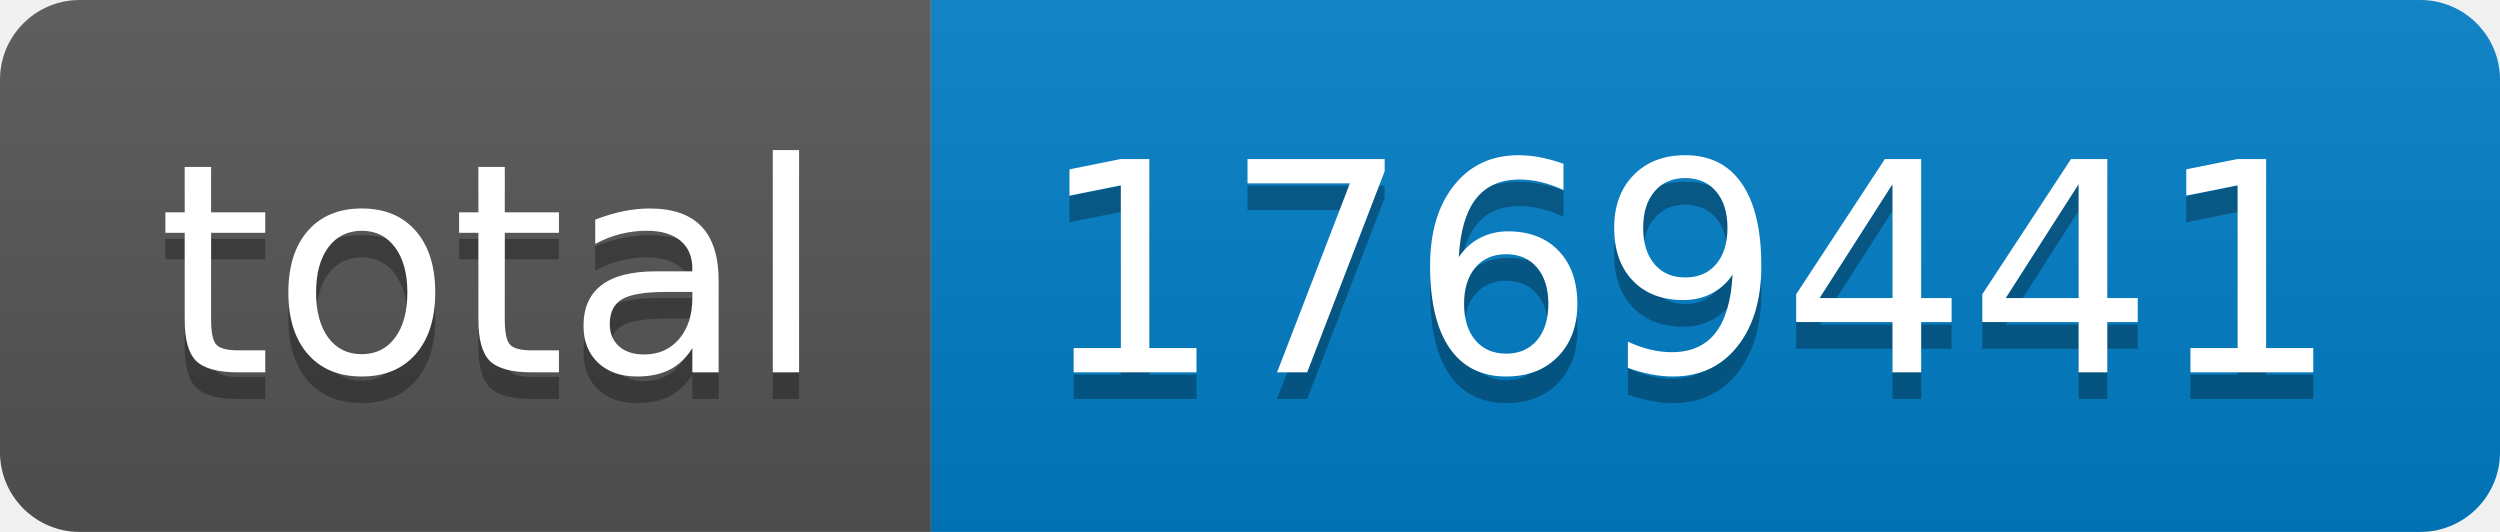
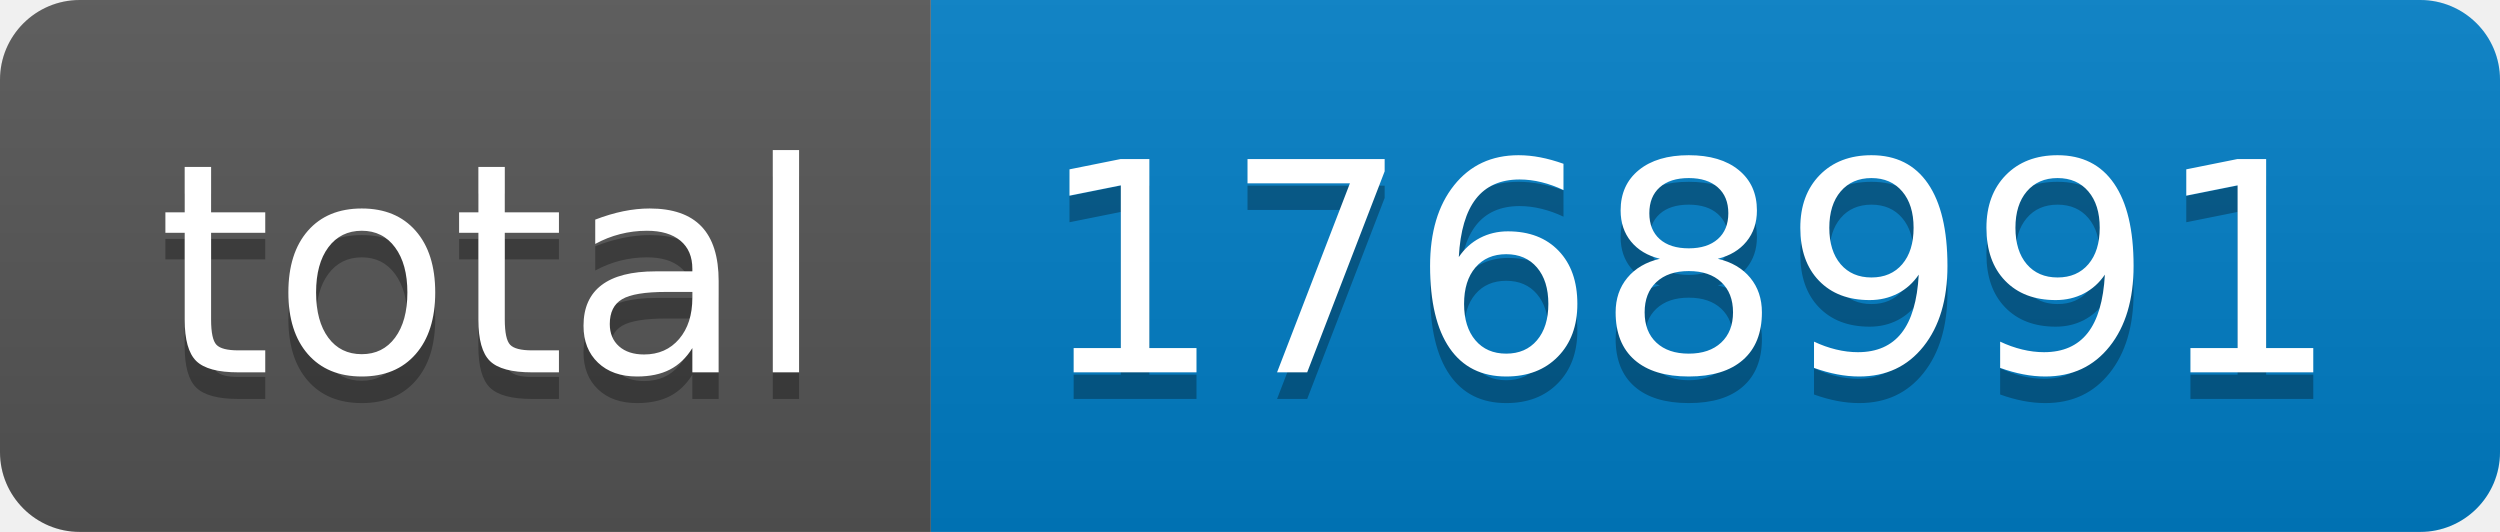
- <svg xmlns="http://www.w3.org/2000/svg" width="94" height="20" role="img" aria-label="total: 1769441">
+ <svg xmlns="http://www.w3.org/2000/svg" width="94" height="20" role="img" aria-label="total: 1768991">
  <linearGradient id="s" x2="0" y2="100%">
    <stop offset="0" stop-color="#bbb" stop-opacity=".1" />
    <stop offset="1" stop-opacity=".1" />
  </linearGradient>
  <clipPath id="r">
    <rect width="94" height="20" rx="3" fill="#fff" />
  </clipPath>
  <g clip-path="url(#r)">
    <rect width="35" height="20" fill="#555" />
    <rect x="35" width="59" height="20" fill="#007ec6" />
    <rect width="94" height="20" fill="url(#s)" />
  </g>
  <g fill="#fff" text-anchor="middle" font-family="Verdana,Geneva,DejaVu Sans,sans-serif" text-rendering="geometricPrecision" font-size="110">
    <text aria-hidden="true" x="185" y="150" fill="#010101" fill-opacity=".3" transform="scale(.1)" textLength="250">total</text>
    <text x="185" y="140" transform="scale(.1)" fill="#fff" textLength="250">total</text>
-     <text aria-hidden="true" x="635" y="150" fill="#010101" fill-opacity=".3" transform="scale(.1)" textLength="490">1769441</text>
-     <text x="635" y="140" transform="scale(.1)" fill="#fff" textLength="490">1769441</text>
+     <text aria-hidden="true" x="635" y="150" fill="#010101" fill-opacity=".3" transform="scale(.1)" textLength="490">1768991</text>
+     <text x="635" y="140" transform="scale(.1)" fill="#fff" textLength="490">1768991</text>
  </g>
</svg>
